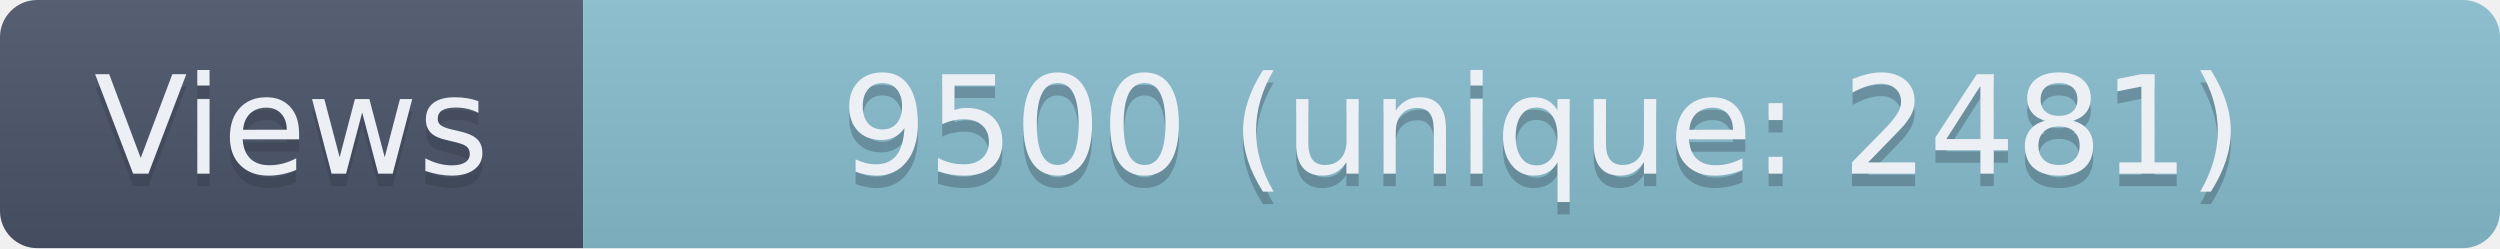
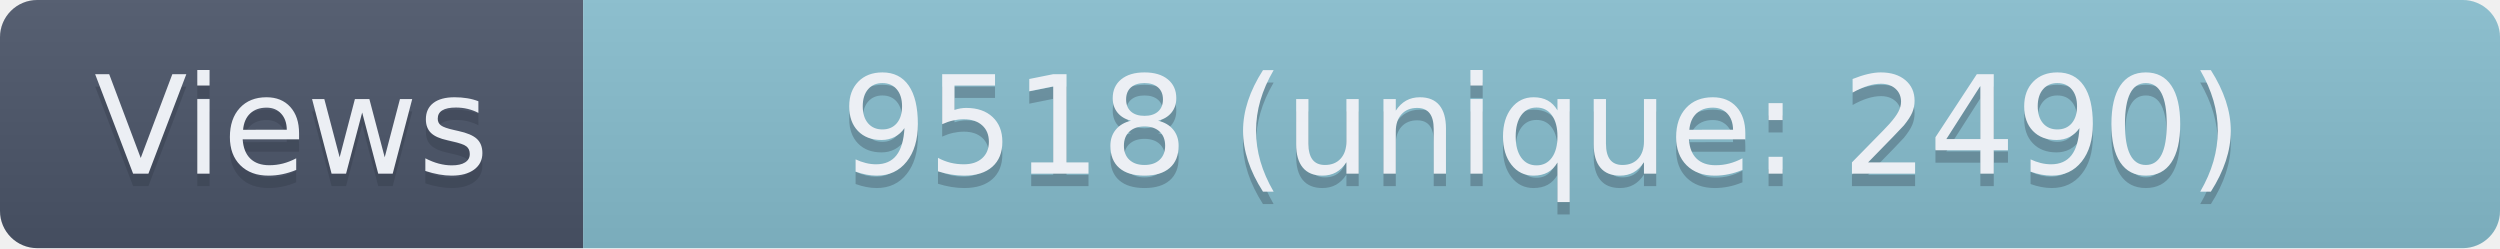
- <svg xmlns="http://www.w3.org/2000/svg" width="201.5" height="20" role="img" aria-label="Views: 9500 (unique: 2481)">
+ <svg xmlns="http://www.w3.org/2000/svg" width="201.5" height="20" role="img" aria-label="Views: 9518 (unique: 2490)">
  <linearGradient id="s" x2="0" y2="100%">
    <stop offset="0" stop-color="#bbb" stop-opacity=".1" />
    <stop offset="1" stop-opacity=".1" />
  </linearGradient>
  <clipPath id="r">
    <rect width="201.5" height="20" rx="3" fill="#fff" />
  </clipPath>
  <g clip-path="url(#r)">
    <rect width="47" height="20" fill="#4C566A" />
    <rect x="47" width="154.5" height="20" fill="#88C0D0" />
    <rect width="201.5" height="20" fill="url(#s)" />
  </g>
  <g fill="#ECEFF4" text-anchor="middle" font-family="Verdana,Geneva,DejaVu Sans,sans-serif" text-rendering="geometricPrecision" font-size="110">
    <text aria-hidden="true" x="235" y="150" fill="#2E3440" fill-opacity=".3" transform="scale(.1)" textLength="370">Views</text>
    <text x="235" y="140" transform="scale(.1)" textLength="370">Views</text>
-     <text aria-hidden="true" x="1242.5" y="150" fill="#2E3440" fill-opacity=".3" transform="scale(.1)" textLength="1445">9500 (unique: 2481)</text>
-     <text x="1242.5" y="140" transform="scale(.1)" textLength="1445">9500 (unique: 2481)</text>
+     <text aria-hidden="true" x="1242.5" y="150" fill="#2E3440" fill-opacity=".3" transform="scale(.1)" textLength="1445">9518 (unique: 2490)</text>
+     <text x="1242.5" y="140" transform="scale(.1)" textLength="1445">9518 (unique: 2490)</text>
  </g>
</svg>
